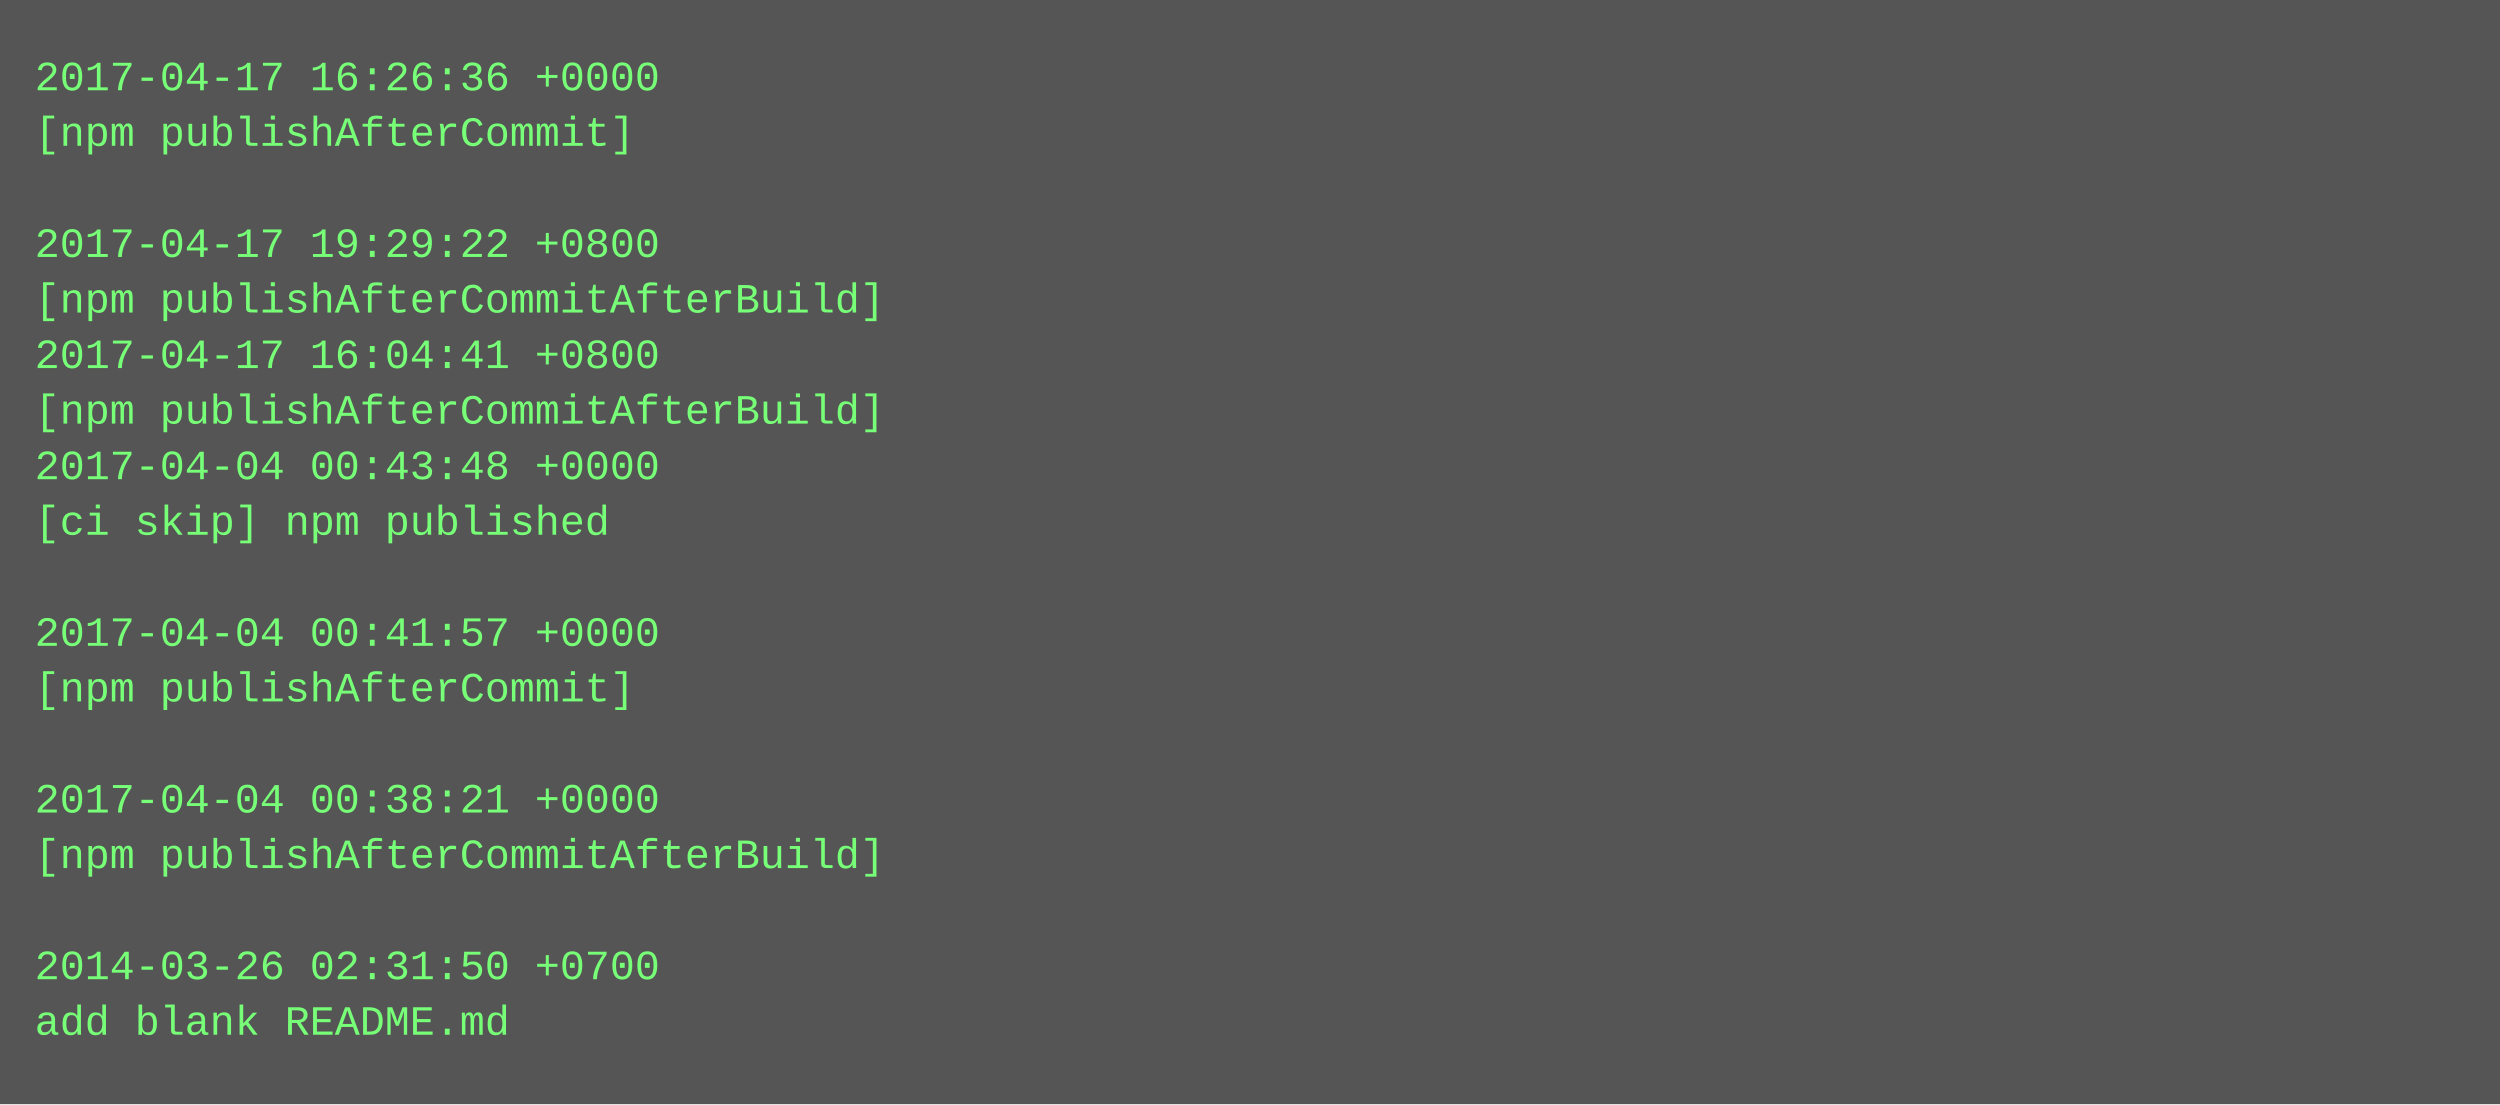
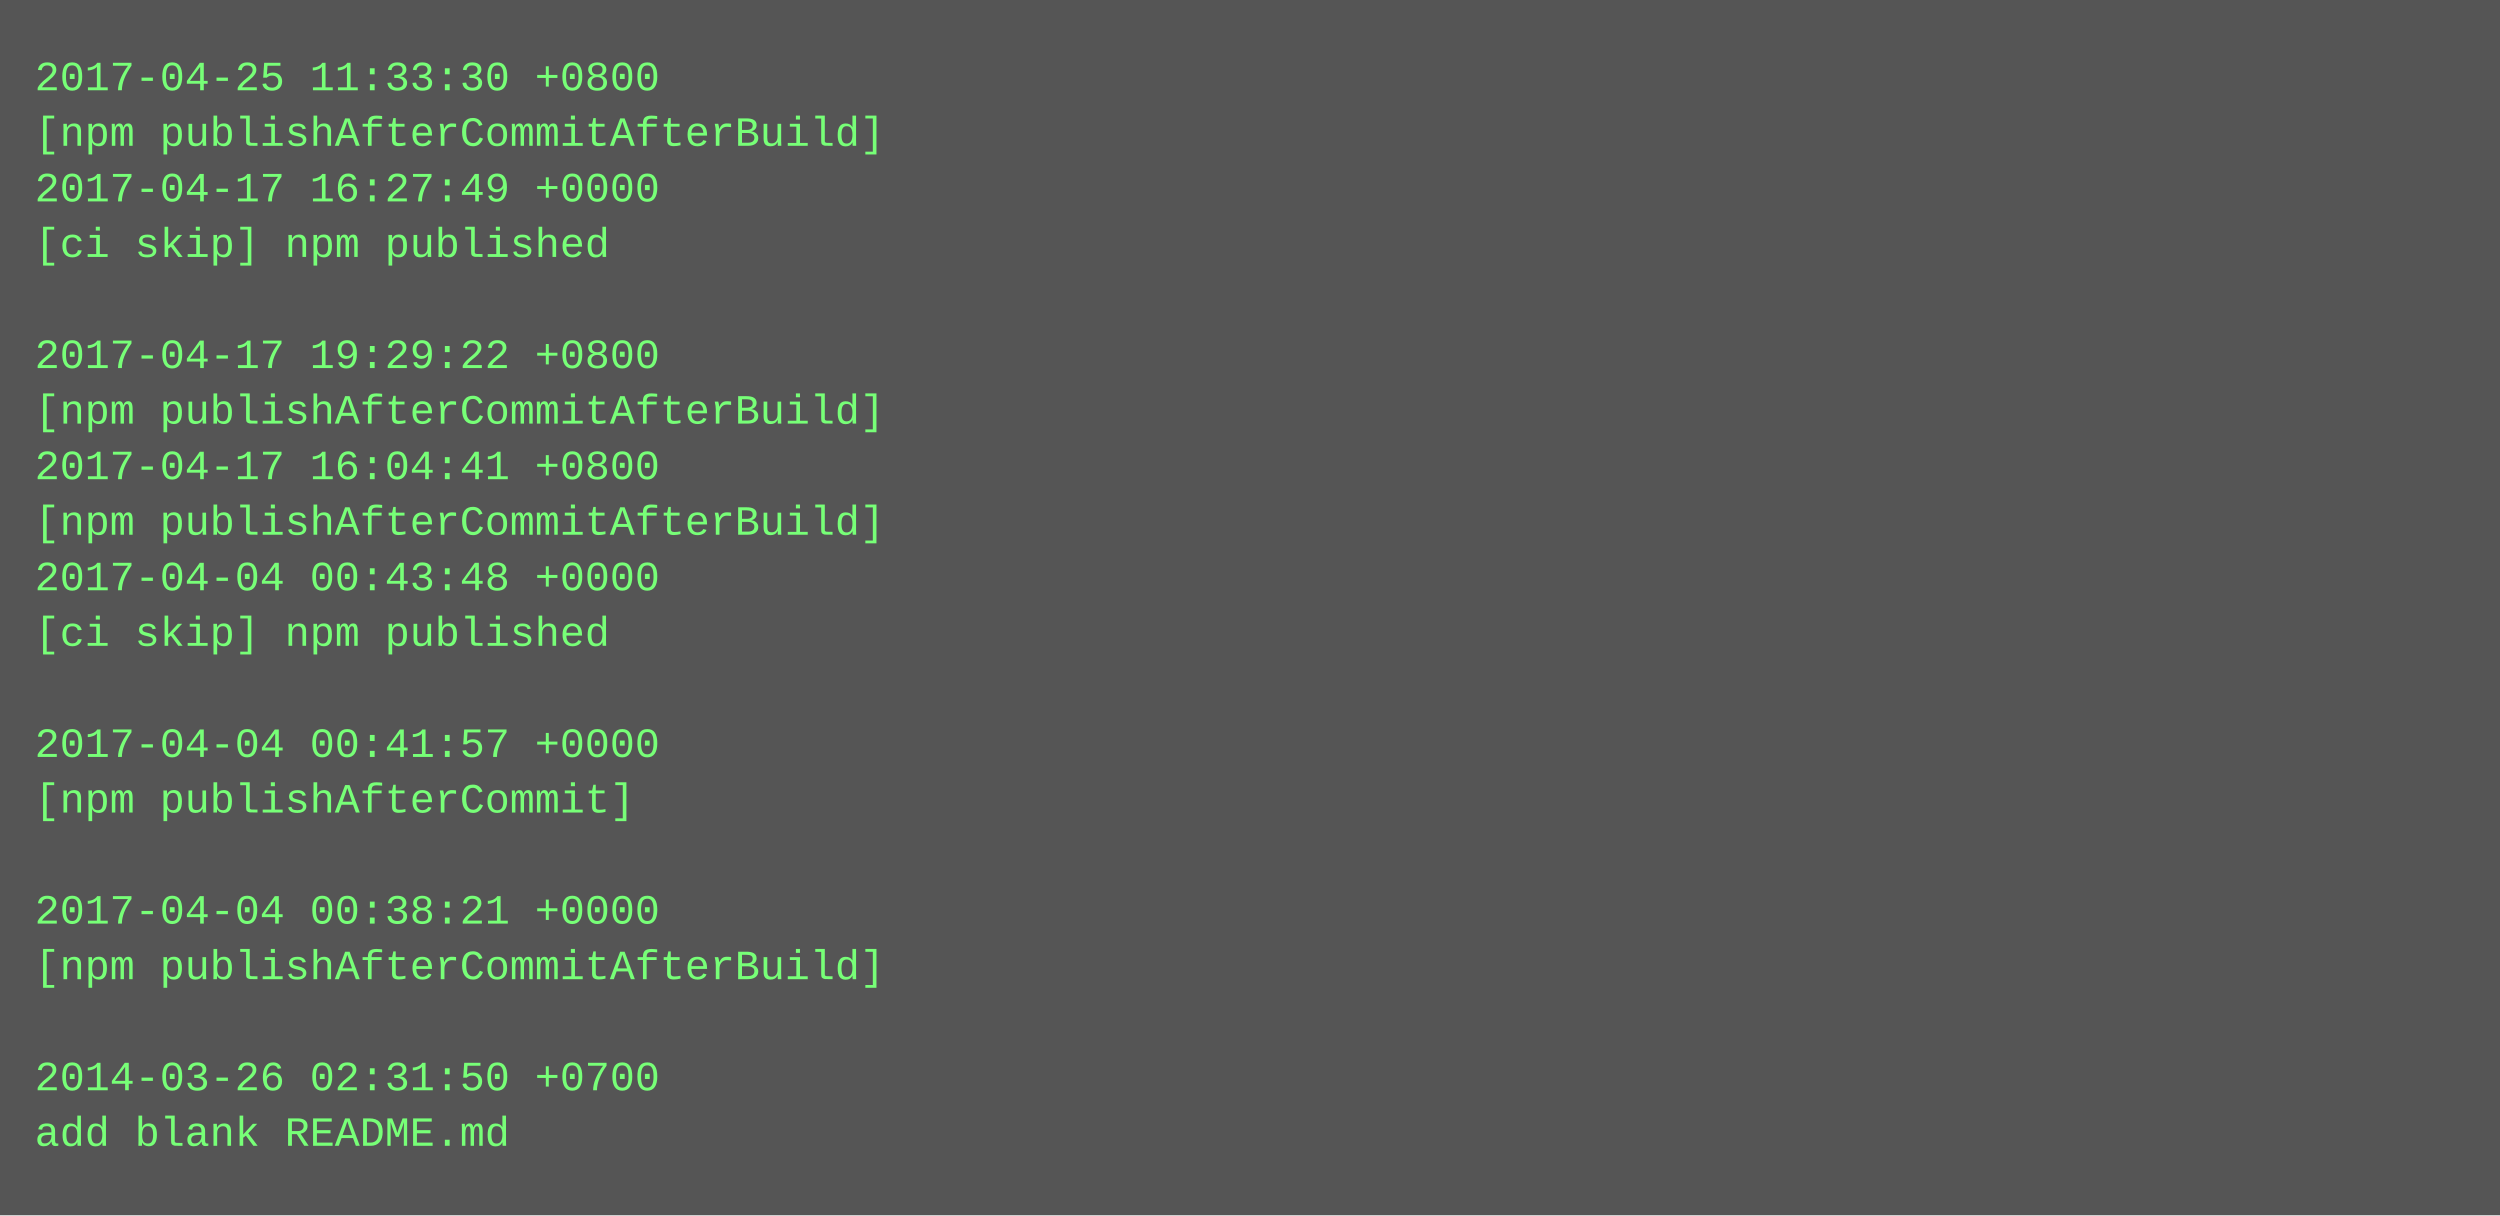
- <svg xmlns="http://www.w3.org/2000/svg" height="318" width="720">
-   <rect height="318" fill="#555" width="720" />
+ <svg xmlns="http://www.w3.org/2000/svg" height="350" width="720">
+   <rect height="350" fill="#555" width="720" />
  <text fill="#7f7" font-family="Courier New" font-size="12" xml:space="preserve">
-     <tspan x="10" y="26">2017-04-17 16:26:36 +0000</tspan>
-     <tspan x="10" y="42">[npm publishAfterCommit]</tspan>
-     <tspan x="10" y="58" />
-     <tspan x="10" y="74">2017-04-17 19:29:22 +0800</tspan>
-     <tspan x="10" y="90">[npm publishAfterCommitAfterBuild]</tspan>
-     <tspan x="10" y="106">2017-04-17 16:04:41 +0800</tspan>
+     <tspan x="10" y="26">2017-04-25 11:33:30 +0800</tspan>
+     <tspan x="10" y="42">[npm publishAfterCommitAfterBuild]</tspan>
+     <tspan x="10" y="58">2017-04-17 16:27:49 +0000</tspan>
+     <tspan x="10" y="74">[ci skip] npm published</tspan>
+     <tspan x="10" y="90" />
+     <tspan x="10" y="106">2017-04-17 19:29:22 +0800</tspan>
    <tspan x="10" y="122">[npm publishAfterCommitAfterBuild]</tspan>
-     <tspan x="10" y="138">2017-04-04 00:43:48 +0000</tspan>
-     <tspan x="10" y="154">[ci skip] npm published</tspan>
-     <tspan x="10" y="170" />
-     <tspan x="10" y="186">2017-04-04 00:41:57 +0000</tspan>
-     <tspan x="10" y="202">[npm publishAfterCommit]</tspan>
-     <tspan x="10" y="218" />
-     <tspan x="10" y="234">2017-04-04 00:38:21 +0000</tspan>
-     <tspan x="10" y="250">[npm publishAfterCommitAfterBuild]</tspan>
-     <tspan x="10" y="266" />
-     <tspan x="10" y="282">2014-03-26 02:31:50 +0700</tspan>
-     <tspan x="10" y="298">add blank README.md</tspan>
+     <tspan x="10" y="138">2017-04-17 16:04:41 +0800</tspan>
+     <tspan x="10" y="154">[npm publishAfterCommitAfterBuild]</tspan>
+     <tspan x="10" y="170">2017-04-04 00:43:48 +0000</tspan>
+     <tspan x="10" y="186">[ci skip] npm published</tspan>
+     <tspan x="10" y="202" />
+     <tspan x="10" y="218">2017-04-04 00:41:57 +0000</tspan>
+     <tspan x="10" y="234">[npm publishAfterCommit]</tspan>
+     <tspan x="10" y="250" />
+     <tspan x="10" y="266">2017-04-04 00:38:21 +0000</tspan>
+     <tspan x="10" y="282">[npm publishAfterCommitAfterBuild]</tspan>
+     <tspan x="10" y="298" />
+     <tspan x="10" y="314">2014-03-26 02:31:50 +0700</tspan>
+     <tspan x="10" y="330">add blank README.md</tspan>
  </text>
</svg>
